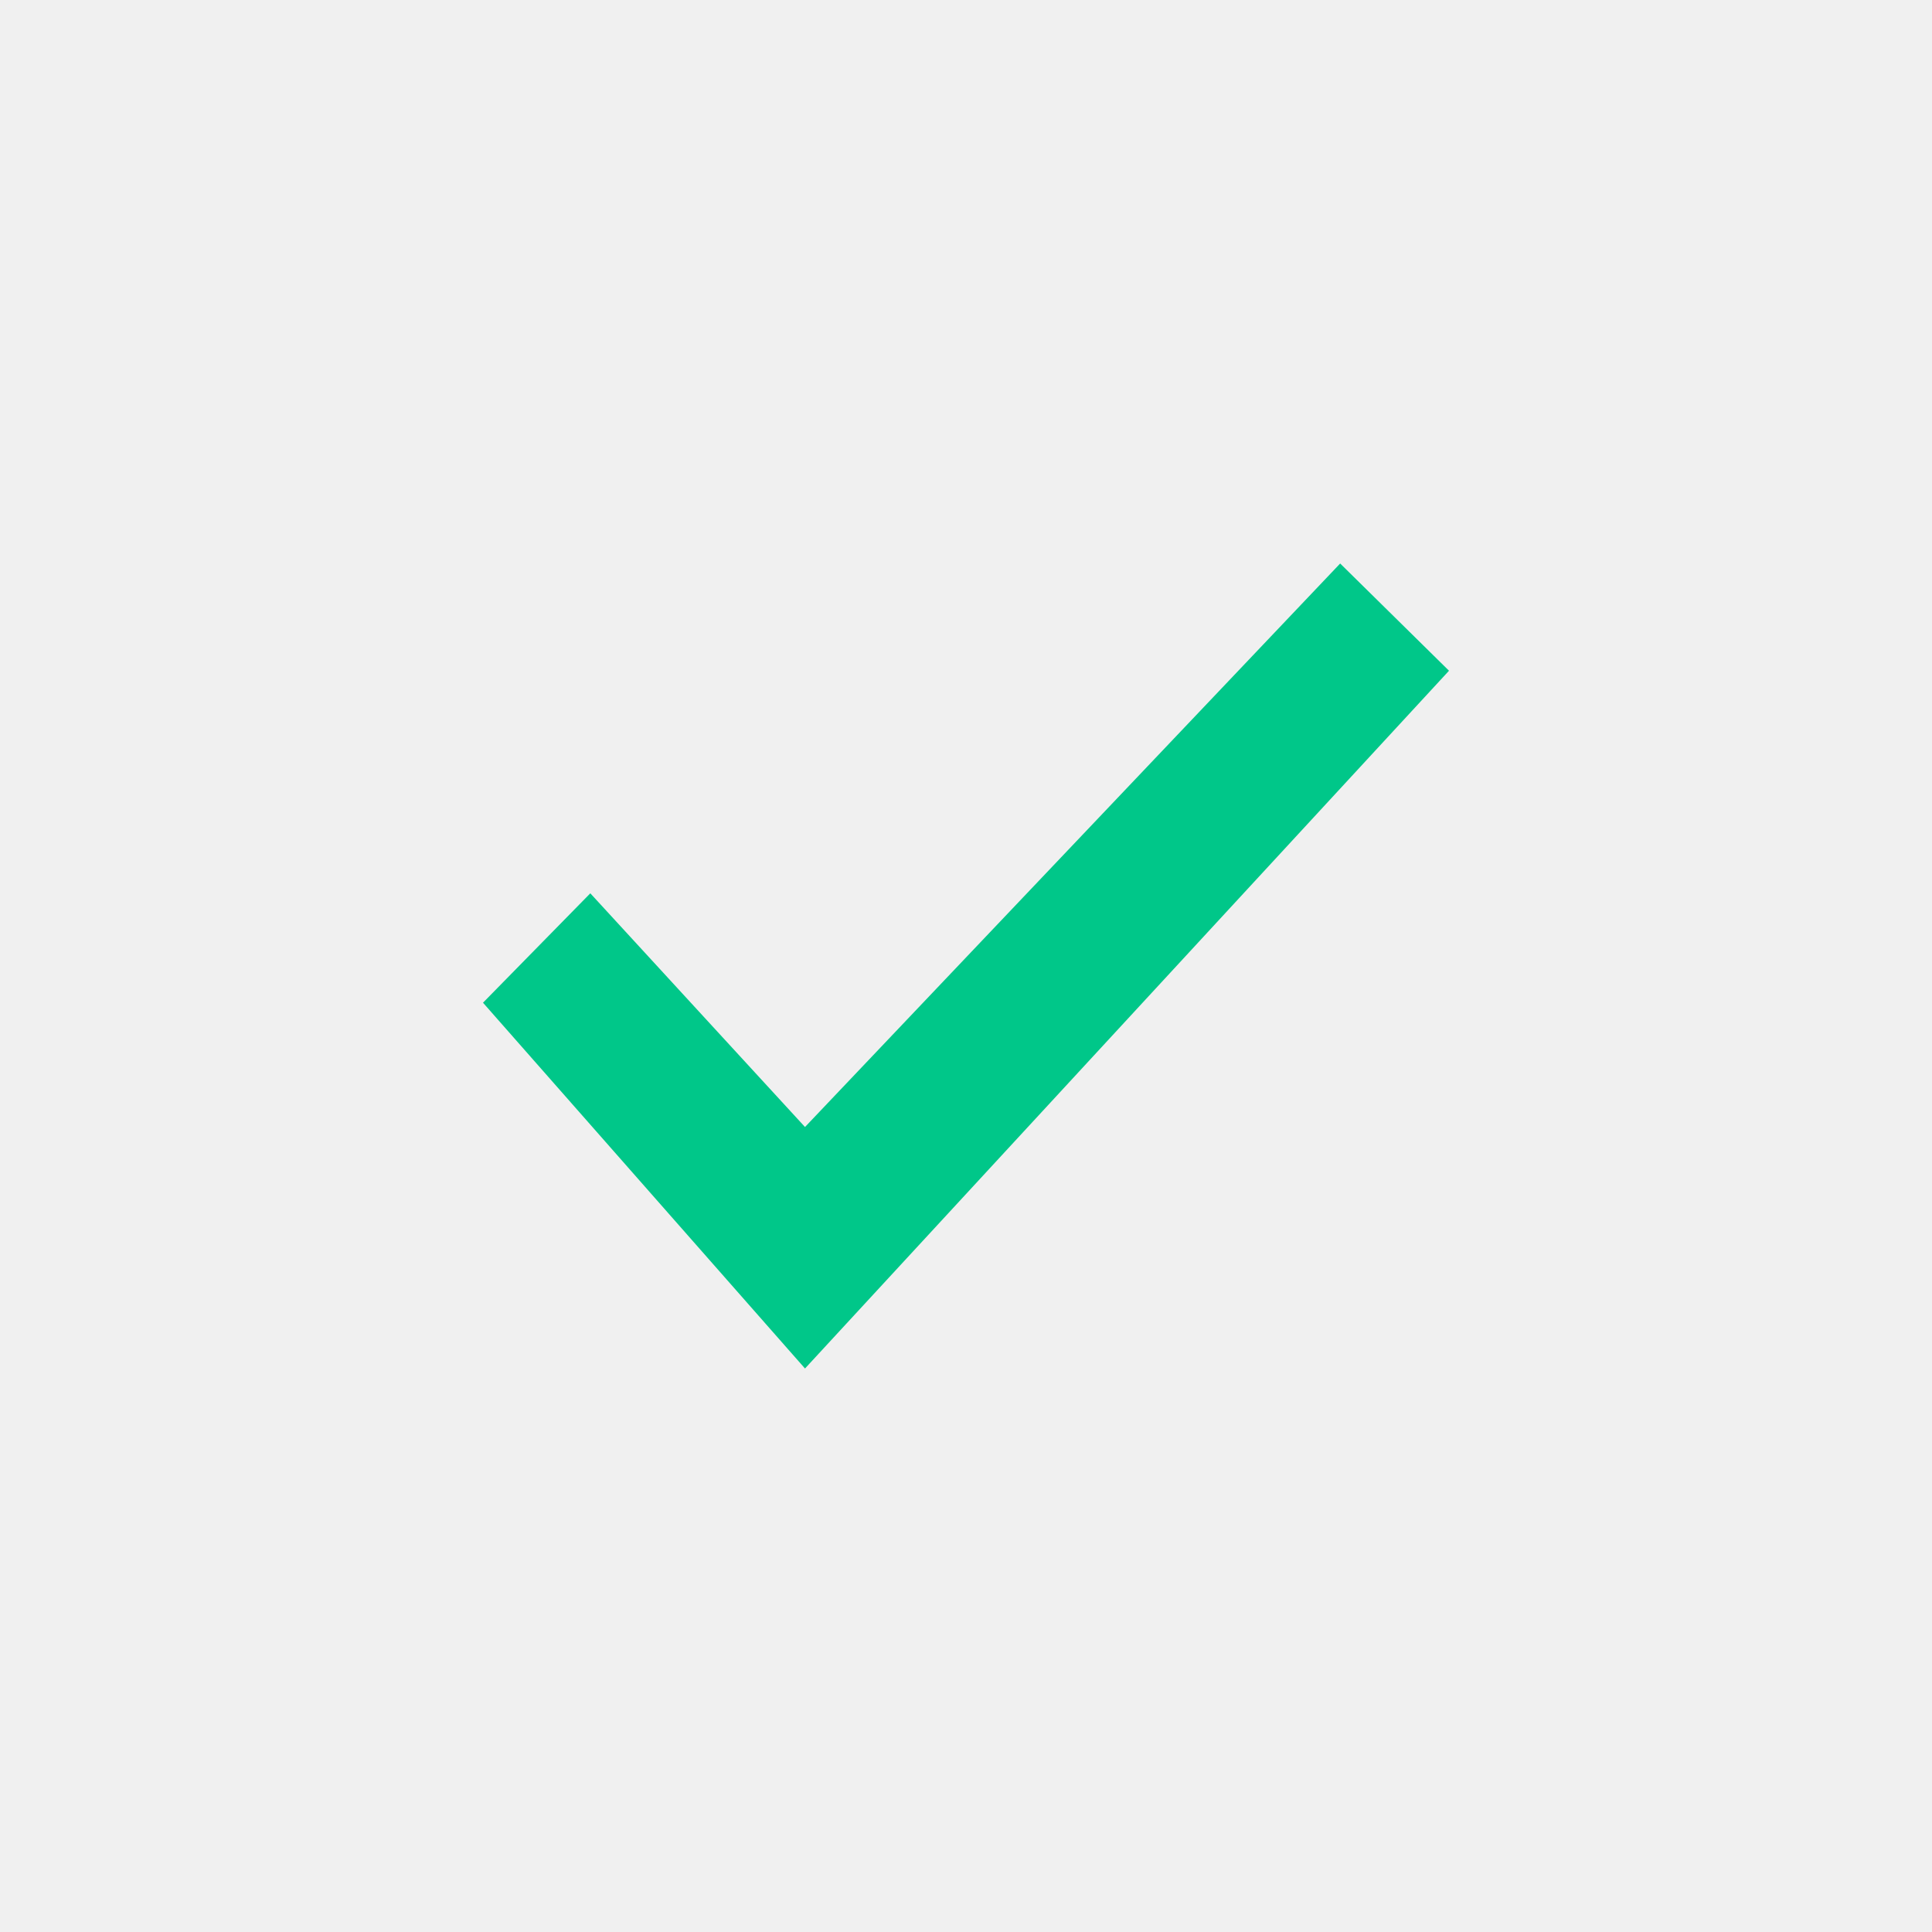
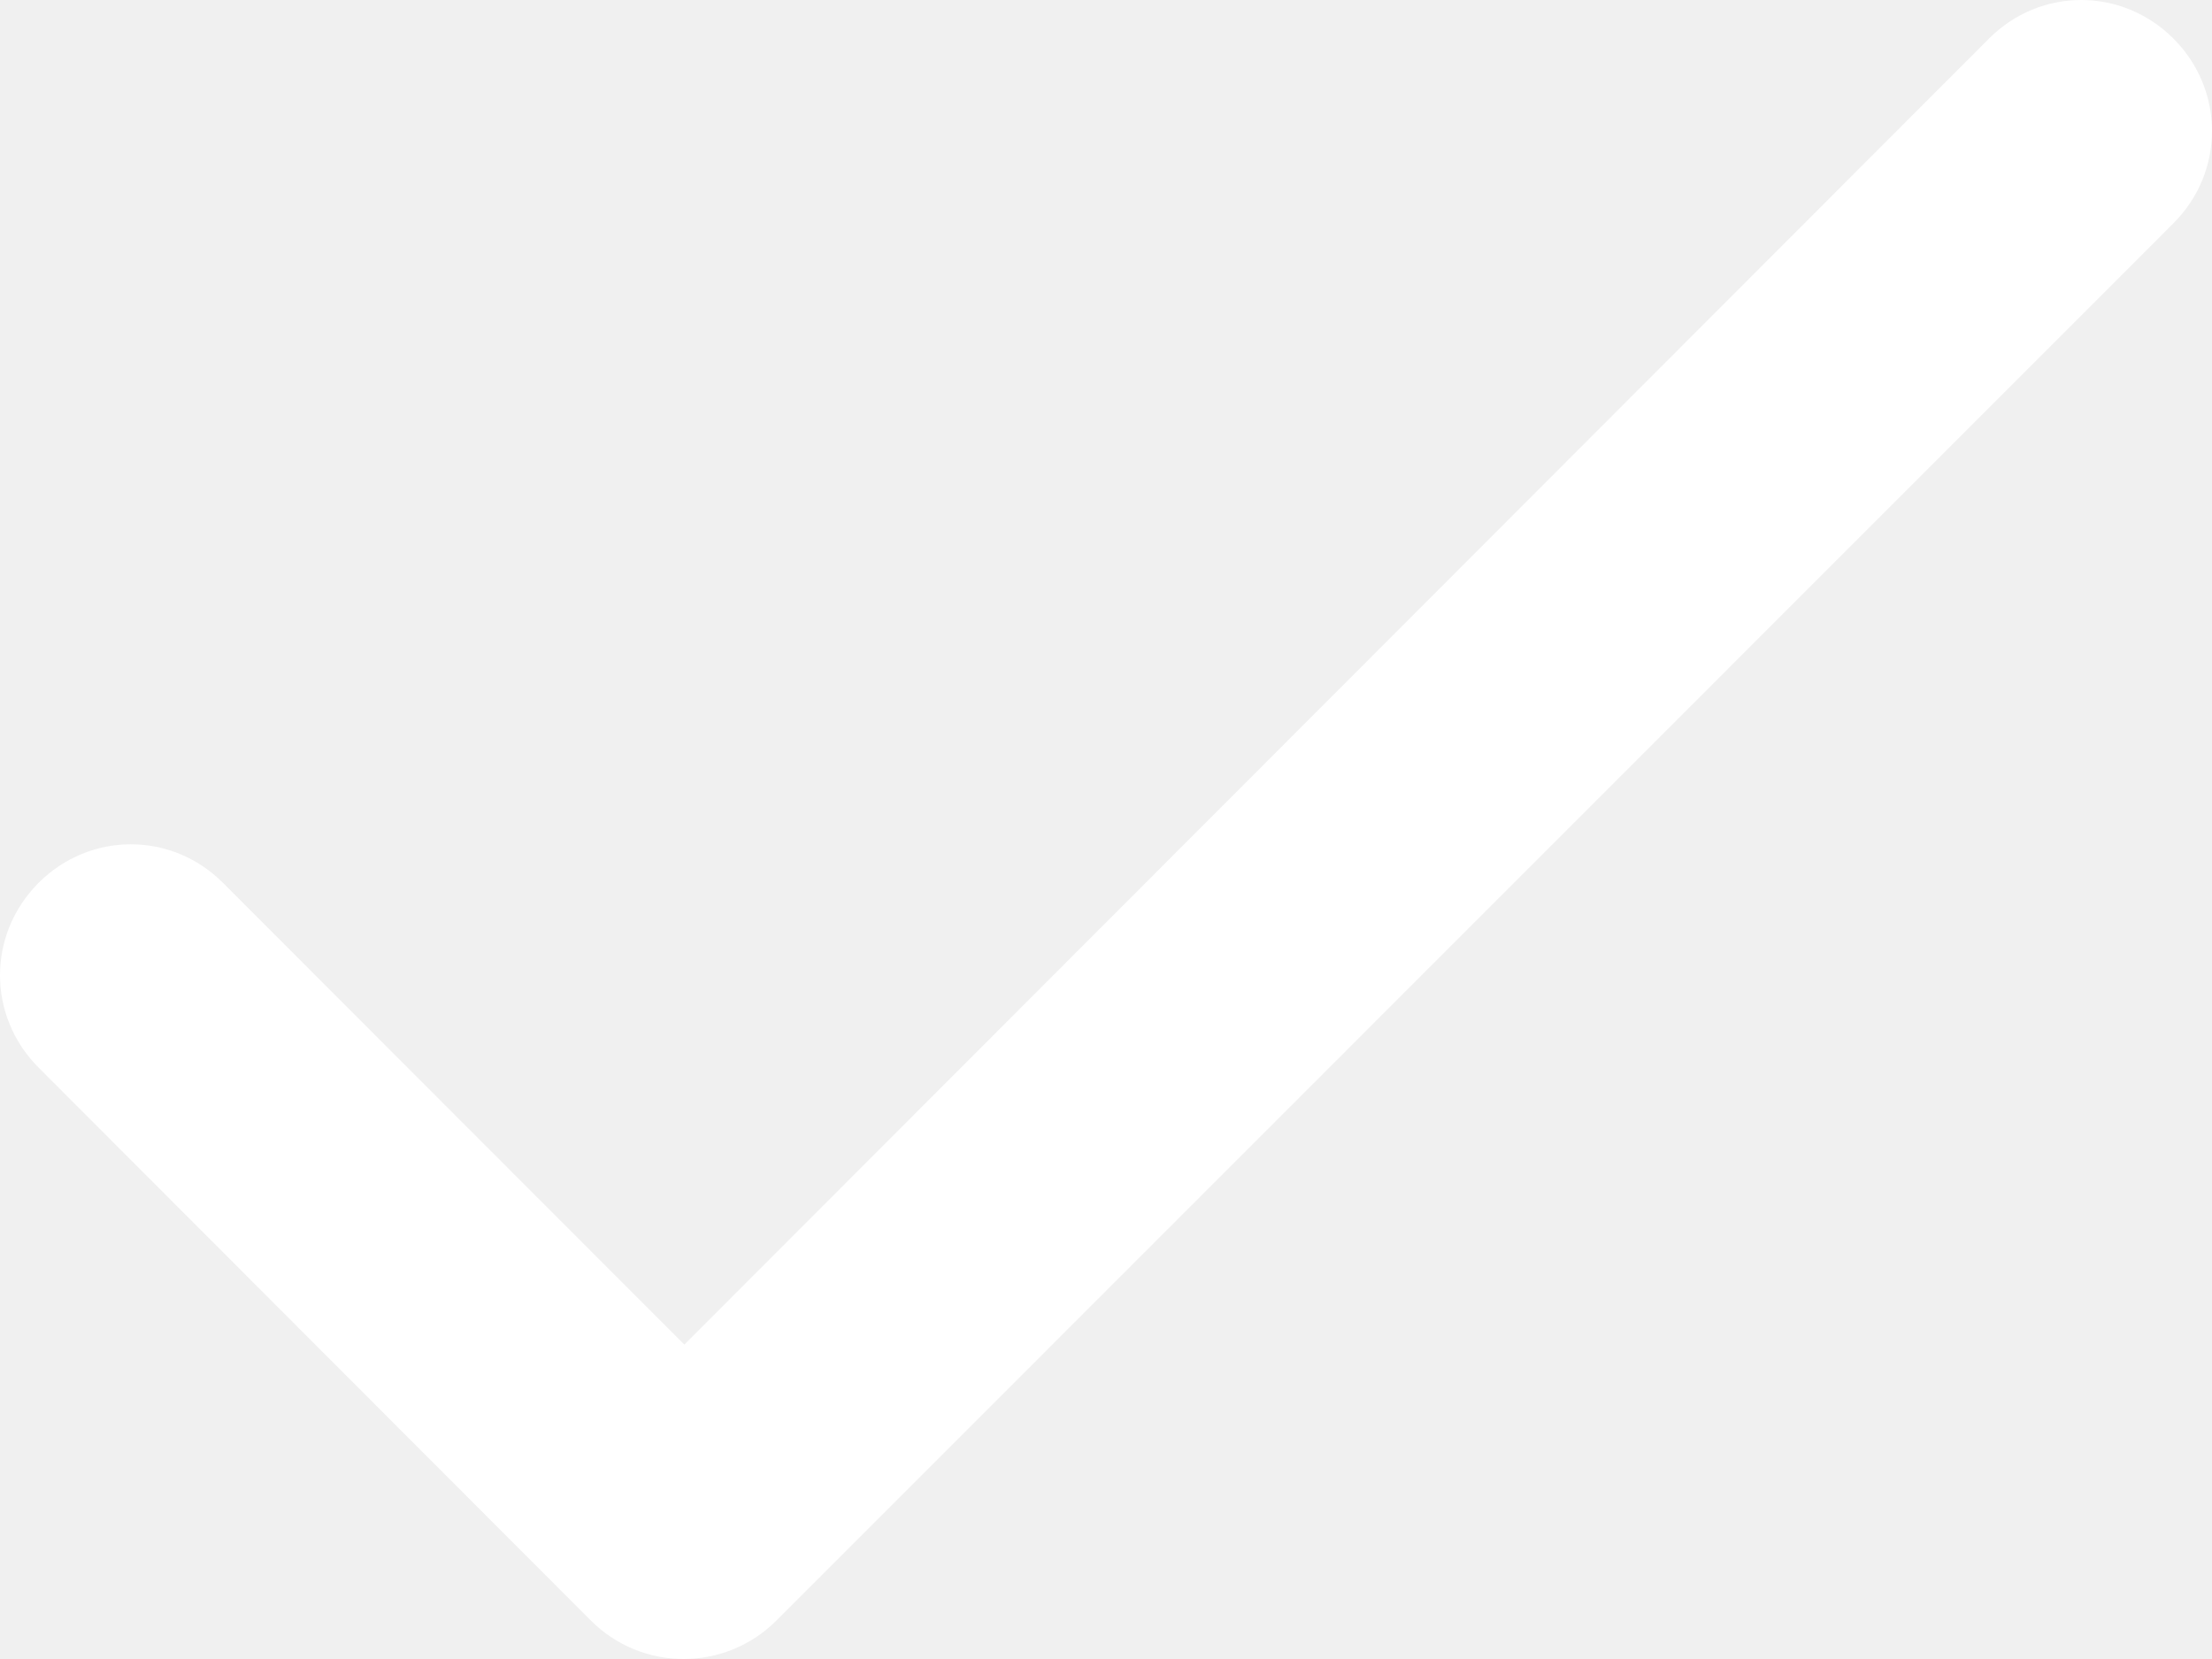
- <svg xmlns="http://www.w3.org/2000/svg" width="24" viewBox="0 0 24 24">
-   <path fill="#00C789" fill-rule="evenodd" d="M16.648 7L10 14 7.333 11.097 6 12.456 10 17 18 8.332z" />
+ <svg xmlns="http://www.w3.org/2000/svg" width="16" height="12" viewBox="0 0 16 12" fill="none">
+   <path d="M4.95 9.726L1.613 6.386C1.242 6.014 0.651 6.014 0.279 6.386C-0.093 6.759 -0.093 7.35 0.279 7.722L4.273 11.721C4.645 12.093 5.245 12.093 5.617 11.721L15.721 1.615C16.093 1.243 16.093 0.651 15.721 0.279C15.349 -0.093 14.758 -0.093 14.387 0.279L4.95 9.726Z" fill="white" />
</svg>
